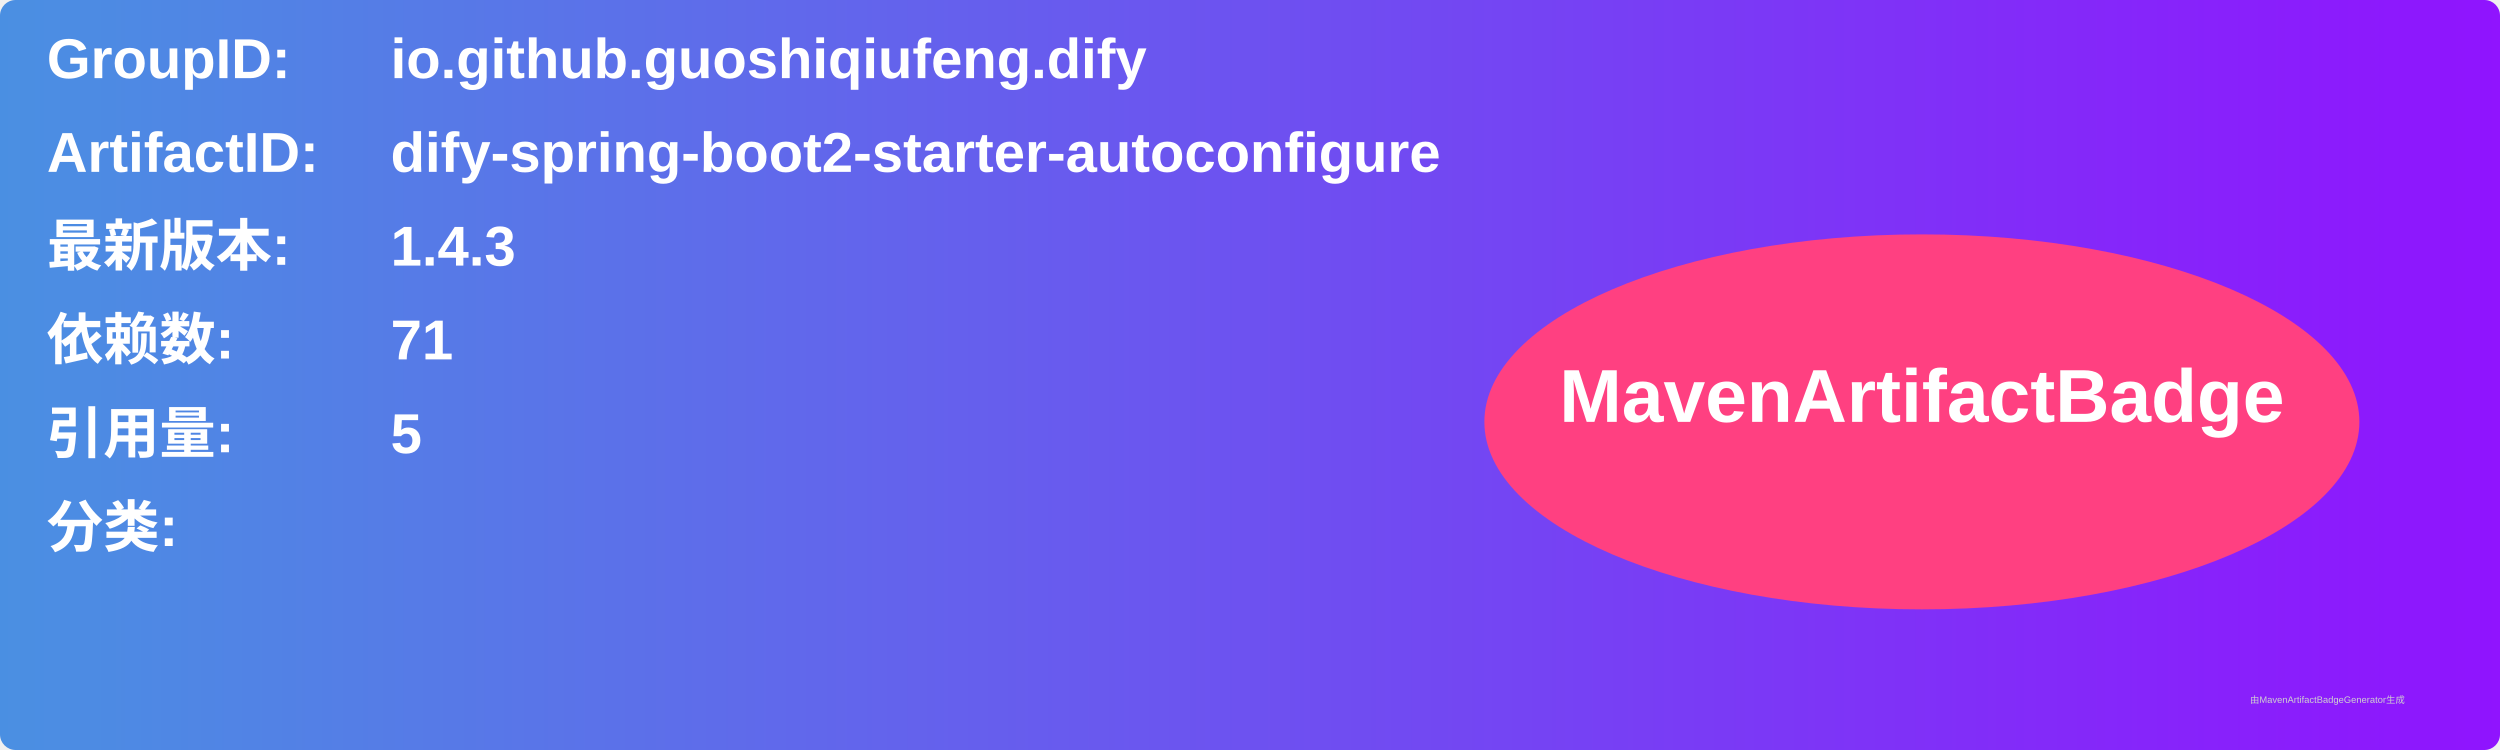
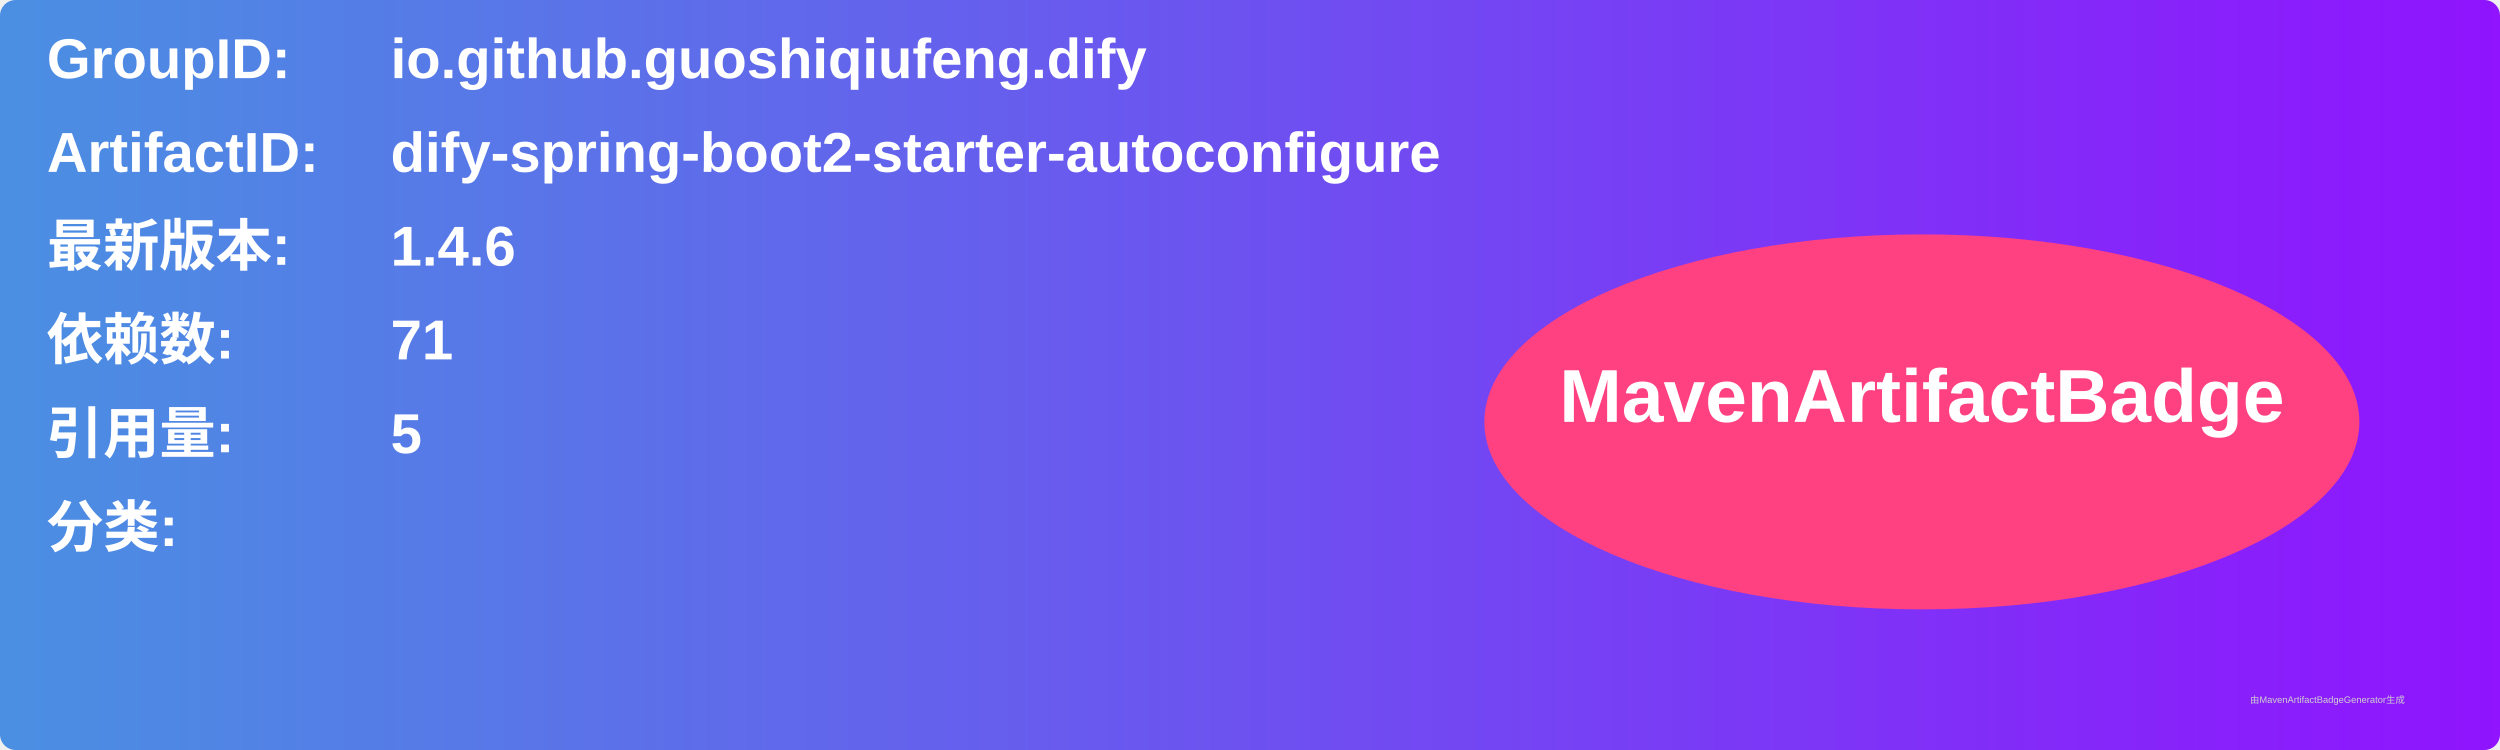
<svg xmlns="http://www.w3.org/2000/svg" width="800" height="240" viewBox="0 0 800 240">
  <linearGradient id="grad" x1="0%" y1="0%" x2="100%" y2="0%">
    <stop offset="0%" stop-color="#4a90e2" />
    <stop offset="100%" stop-color="#9013fe" />
  </linearGradient>
  <rect width="100%" height="100%" rx="5" ry="5" fill="url(#grad)" />
  <g transform="translate(15, 15)">
    <text x="0" y="10" font-family="Arial" font-size="18" fill="white" font-weight="bold" width="260">GroupID:</text>
    <text x="110" y="10" font-family="Arial" font-size="18" fill="white" font-weight="bold" width="460">io.github.guoshiqiufeng.dify</text>
    <text x="0" y="40" font-family="Arial" font-size="18" fill="white" font-weight="bold" width="260">ArtifactID:</text>
    <text x="110" y="40" font-family="Arial" font-size="18" fill="white" font-weight="bold" width="460">dify-spring-boot2-starter-autoconfigure</text>
    <text x="0" y="70" font-family="Arial" font-size="18" fill="white" font-weight="bold">最新版本:</text>
    <text x="110" y="70" font-family="Arial" font-size="18" fill="white" font-weight="bold">
-       <tspan font-weight="bold">1.4.3</tspan>
+       <tspan font-weight="bold">1.4.6</tspan>
    </text>
    <text x="0" y="100" font-family="Arial" font-size="18" fill="white" font-weight="bold">依赖数: </text>
    <text x="110" y="100" font-family="Arial" font-size="18" fill="white">
      <tspan font-weight="bold">71</tspan>
    </text>
    <text x="0" y="130" font-family="Arial" font-size="18" fill="white" font-weight="bold">引用量: </text>
    <text x="110" y="130" font-family="Arial" font-size="18" fill="white">
      <tspan font-weight="bold">5</tspan>
    </text>
    <text x="0" y="160" font-family="Arial" font-size="18" fill="white" font-weight="bold">分类:</text>
    <text x="10" y="190" font-family="Arial" font-size="10" fill="white">
      <tspan font-weight="bold" />
    </text>
    <ellipse cx="600" cy="120" rx="140" ry="60" fill="#ff4081" />
    <text x="600" y="120" text-anchor="middle" font-family="Arial" font-size="24" fill="white" font-weight="bold">MavenArtifactBadge</text>
  </g>
  <text x="720" y="225" font-family="Arial" font-size="3" fill="#d0d0d0">由MavenArtifactBadgeGenerator生成</text>
</svg>
